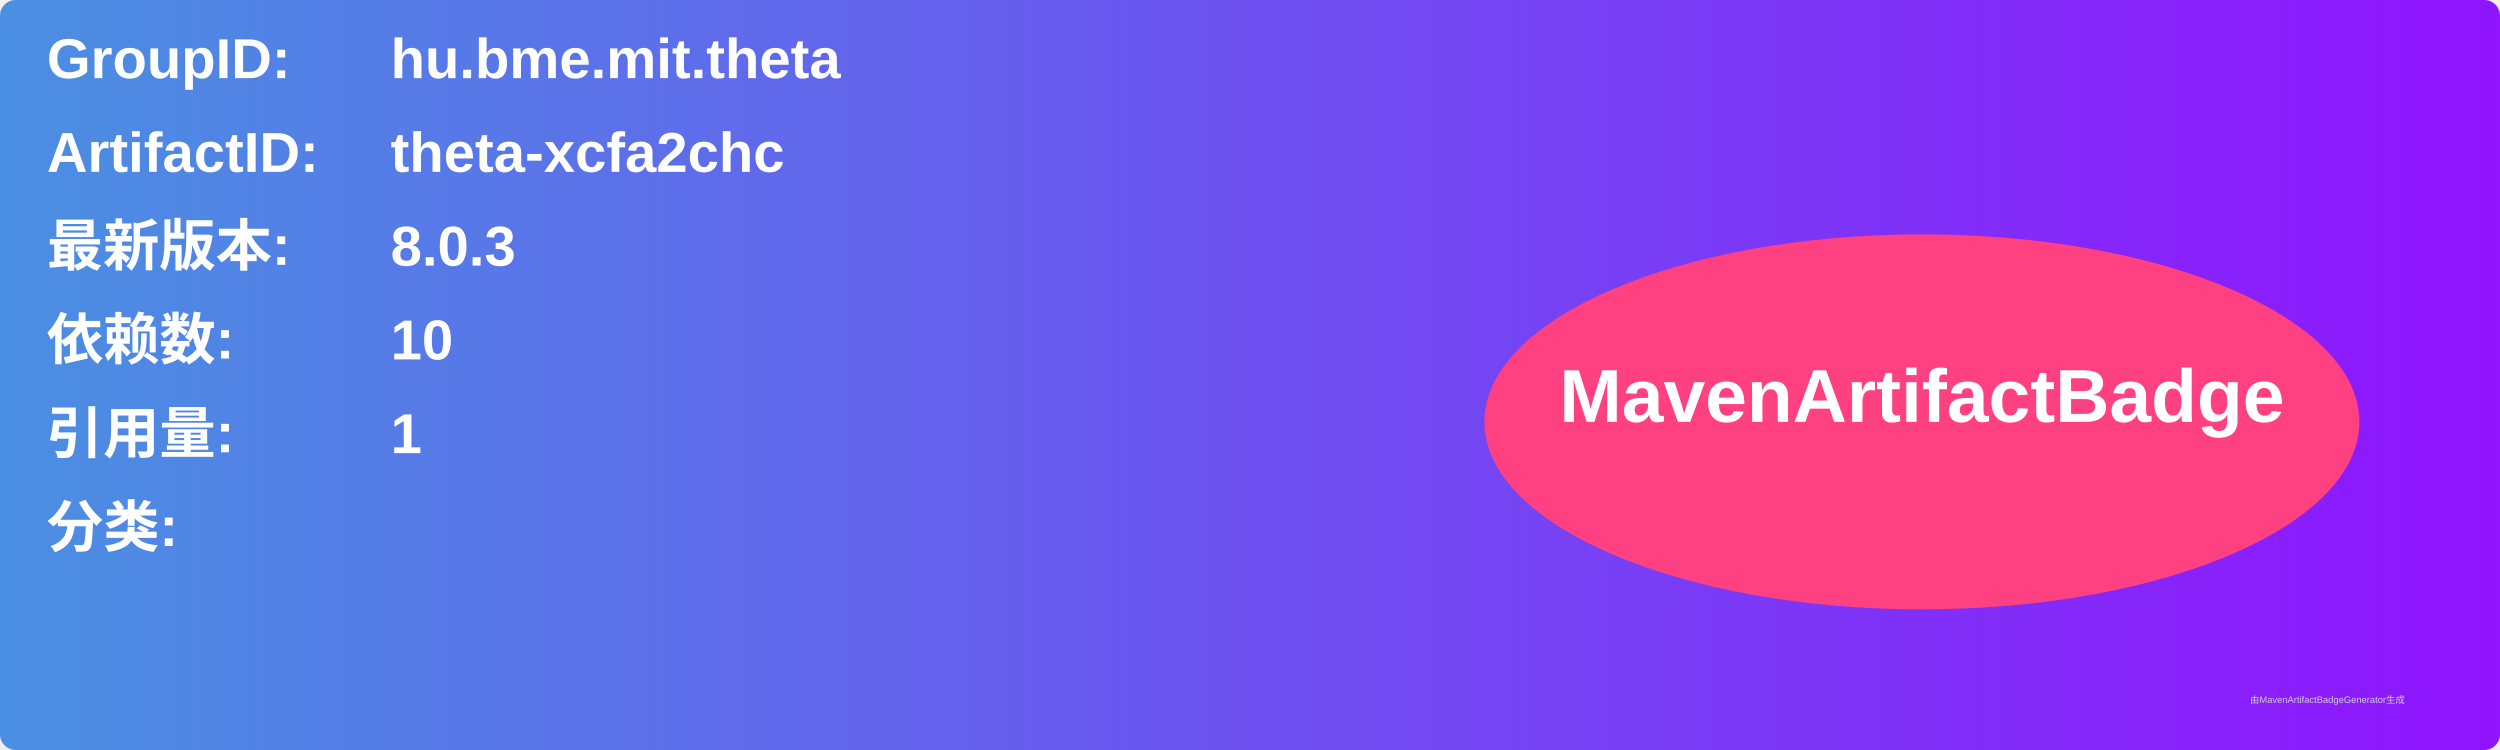
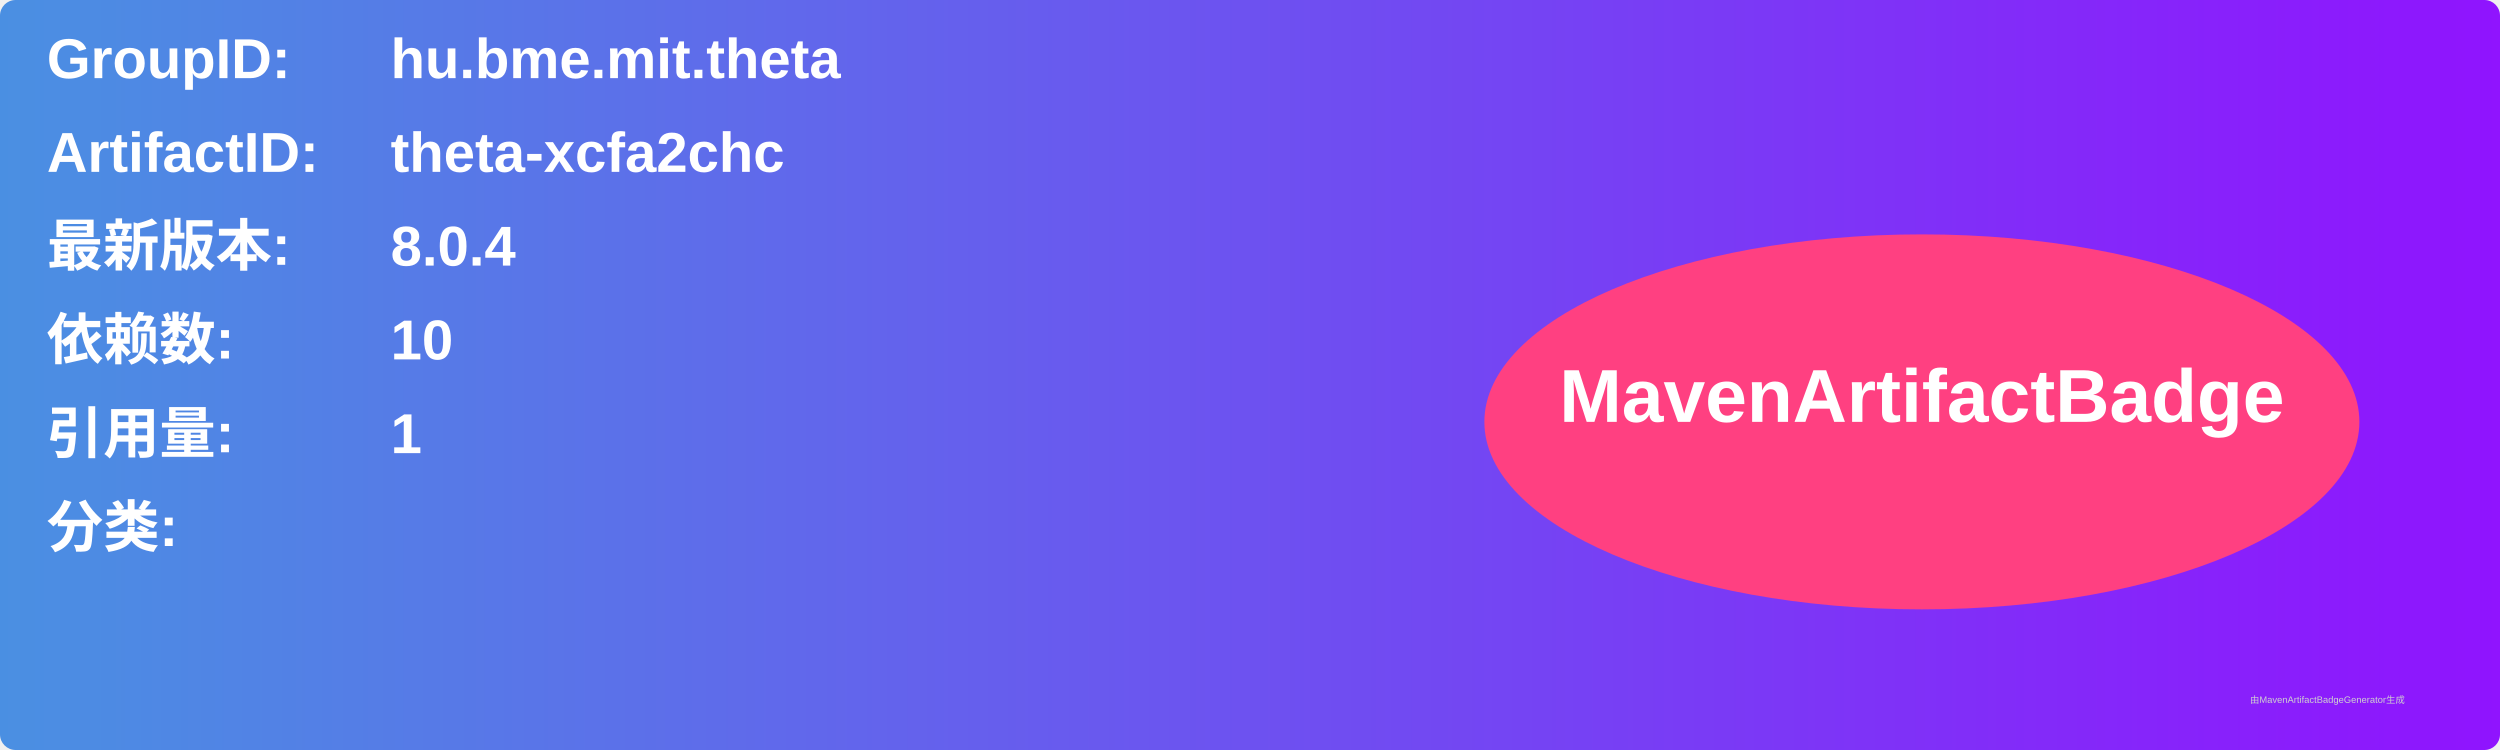
<svg xmlns="http://www.w3.org/2000/svg" width="800" height="240" viewBox="0 0 800 240">
  <linearGradient id="grad" x1="0%" y1="0%" x2="100%" y2="0%">
    <stop offset="0%" stop-color="#4a90e2" />
    <stop offset="100%" stop-color="#9013fe" />
  </linearGradient>
  <rect width="100%" height="100%" rx="5" ry="5" fill="url(#grad)" />
  <g transform="translate(15, 15)">
    <text x="0" y="10" font-family="Arial" font-size="18" fill="white" font-weight="bold" width="260">GroupID:</text>
    <text x="110" y="10" font-family="Arial" font-size="18" fill="white" font-weight="bold" width="460">hu.bme.mit.theta</text>
    <text x="0" y="40" font-family="Arial" font-size="18" fill="white" font-weight="bold" width="260">ArtifactID:</text>
    <text x="110" y="40" font-family="Arial" font-size="18" fill="white" font-weight="bold" width="460">theta-xcfa2chc</text>
    <text x="0" y="70" font-family="Arial" font-size="18" fill="white" font-weight="bold">最新版本:</text>
    <text x="110" y="70" font-family="Arial" font-size="18" fill="white" font-weight="bold">
-       <tspan font-weight="bold">8.0.3</tspan>
+       <tspan font-weight="bold">8.0.4</tspan>
    </text>
    <text x="0" y="100" font-family="Arial" font-size="18" fill="white" font-weight="bold">依赖数: </text>
    <text x="110" y="100" font-family="Arial" font-size="18" fill="white">
      <tspan font-weight="bold">10</tspan>
    </text>
    <text x="0" y="130" font-family="Arial" font-size="18" fill="white" font-weight="bold">引用量: </text>
    <text x="110" y="130" font-family="Arial" font-size="18" fill="white">
      <tspan font-weight="bold">1</tspan>
    </text>
    <text x="0" y="160" font-family="Arial" font-size="18" fill="white" font-weight="bold">分类:</text>
    <text x="10" y="190" font-family="Arial" font-size="10" fill="white">
      <tspan font-weight="bold" />
    </text>
    <ellipse cx="600" cy="120" rx="140" ry="60" fill="#ff4081" />
    <text x="600" y="120" text-anchor="middle" font-family="Arial" font-size="24" fill="white" font-weight="bold">MavenArtifactBadge</text>
  </g>
  <text x="720" y="225" font-family="Arial" font-size="3" fill="#d0d0d0">由MavenArtifactBadgeGenerator生成</text>
</svg>
